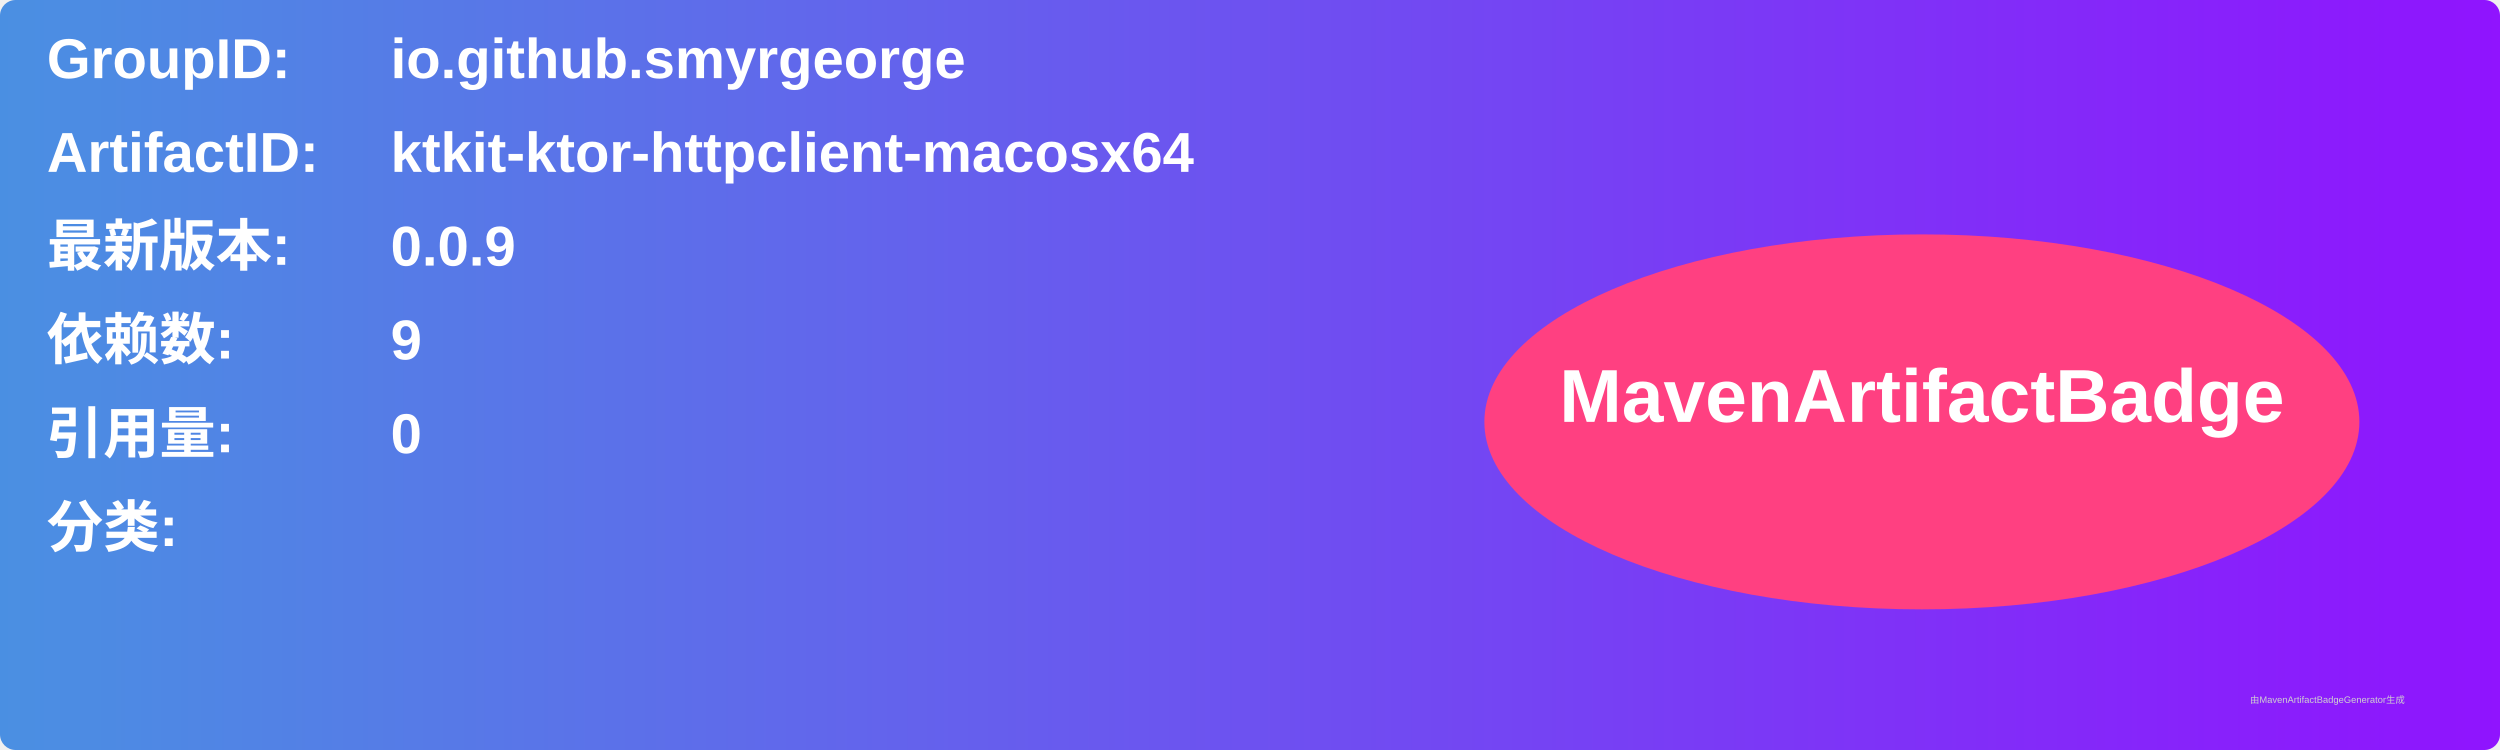
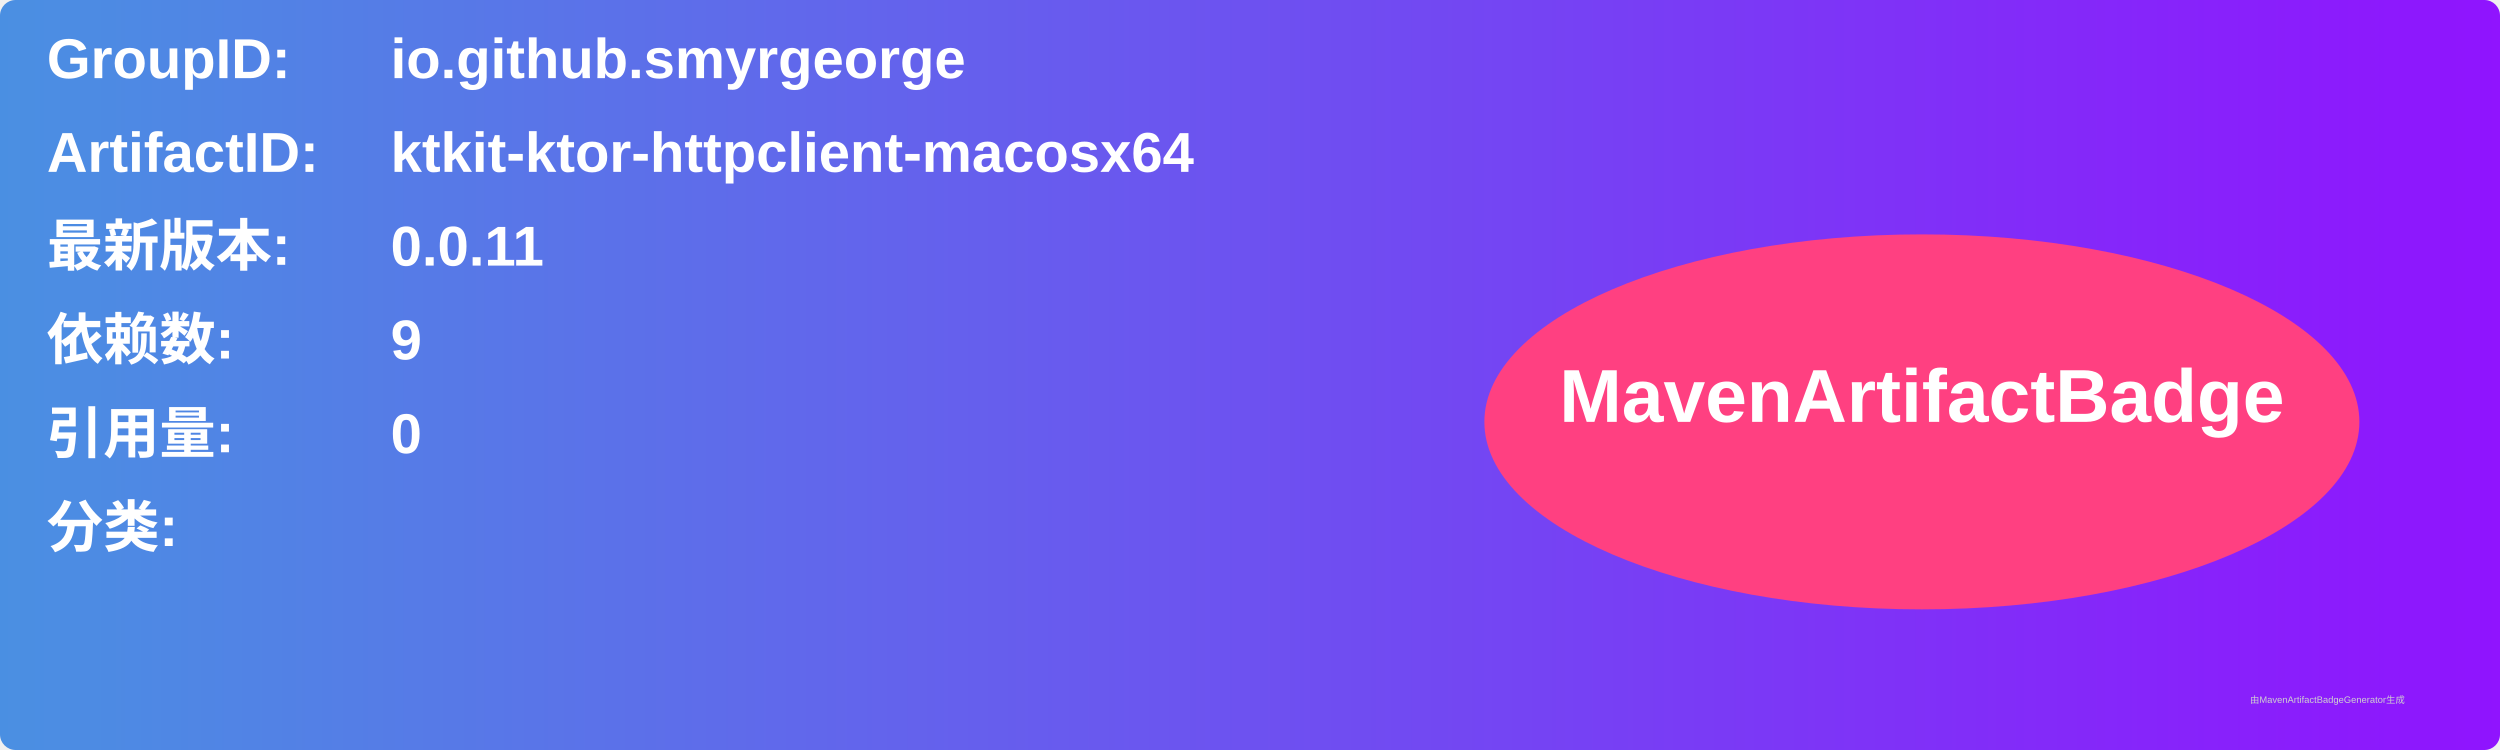
<svg xmlns="http://www.w3.org/2000/svg" width="800" height="240" viewBox="0 0 800 240">
  <linearGradient id="grad" x1="0%" y1="0%" x2="100%" y2="0%">
    <stop offset="0%" stop-color="#4a90e2" />
    <stop offset="100%" stop-color="#9013fe" />
  </linearGradient>
  <rect width="100%" height="100%" rx="5" ry="5" fill="url(#grad)" />
  <g transform="translate(15, 15)">
    <text x="0" y="10" font-family="Arial" font-size="18" fill="white" font-weight="bold" width="260">GroupID:</text>
    <text x="110" y="10" font-family="Arial" font-size="18" fill="white" font-weight="bold" width="460">io.github.smyrgeorge</text>
    <text x="0" y="40" font-family="Arial" font-size="18" fill="white" font-weight="bold" width="260">ArtifactID:</text>
    <text x="110" y="40" font-family="Arial" font-size="18" fill="white" font-weight="bold" width="460">ktkit-ktor-httpclient-macosx64</text>
    <text x="0" y="70" font-family="Arial" font-size="18" fill="white" font-weight="bold">最新版本:</text>
    <text x="110" y="70" font-family="Arial" font-size="18" fill="white" font-weight="bold">
-       <tspan font-weight="bold">0.0.9</tspan>
+       <tspan font-weight="bold">0.0.11</tspan>
    </text>
    <text x="0" y="100" font-family="Arial" font-size="18" fill="white" font-weight="bold">依赖数: </text>
    <text x="110" y="100" font-family="Arial" font-size="18" fill="white">
      <tspan font-weight="bold">9</tspan>
    </text>
    <text x="0" y="130" font-family="Arial" font-size="18" fill="white" font-weight="bold">引用量: </text>
    <text x="110" y="130" font-family="Arial" font-size="18" fill="white">
      <tspan font-weight="bold">0</tspan>
    </text>
    <text x="0" y="160" font-family="Arial" font-size="18" fill="white" font-weight="bold">分类:</text>
    <text x="10" y="190" font-family="Arial" font-size="10" fill="white">
      <tspan font-weight="bold" />
    </text>
    <ellipse cx="600" cy="120" rx="140" ry="60" fill="#ff4081" />
    <text x="600" y="120" text-anchor="middle" font-family="Arial" font-size="24" fill="white" font-weight="bold">MavenArtifactBadge</text>
  </g>
  <text x="720" y="225" font-family="Arial" font-size="3" fill="#d0d0d0">由MavenArtifactBadgeGenerator生成</text>
</svg>
